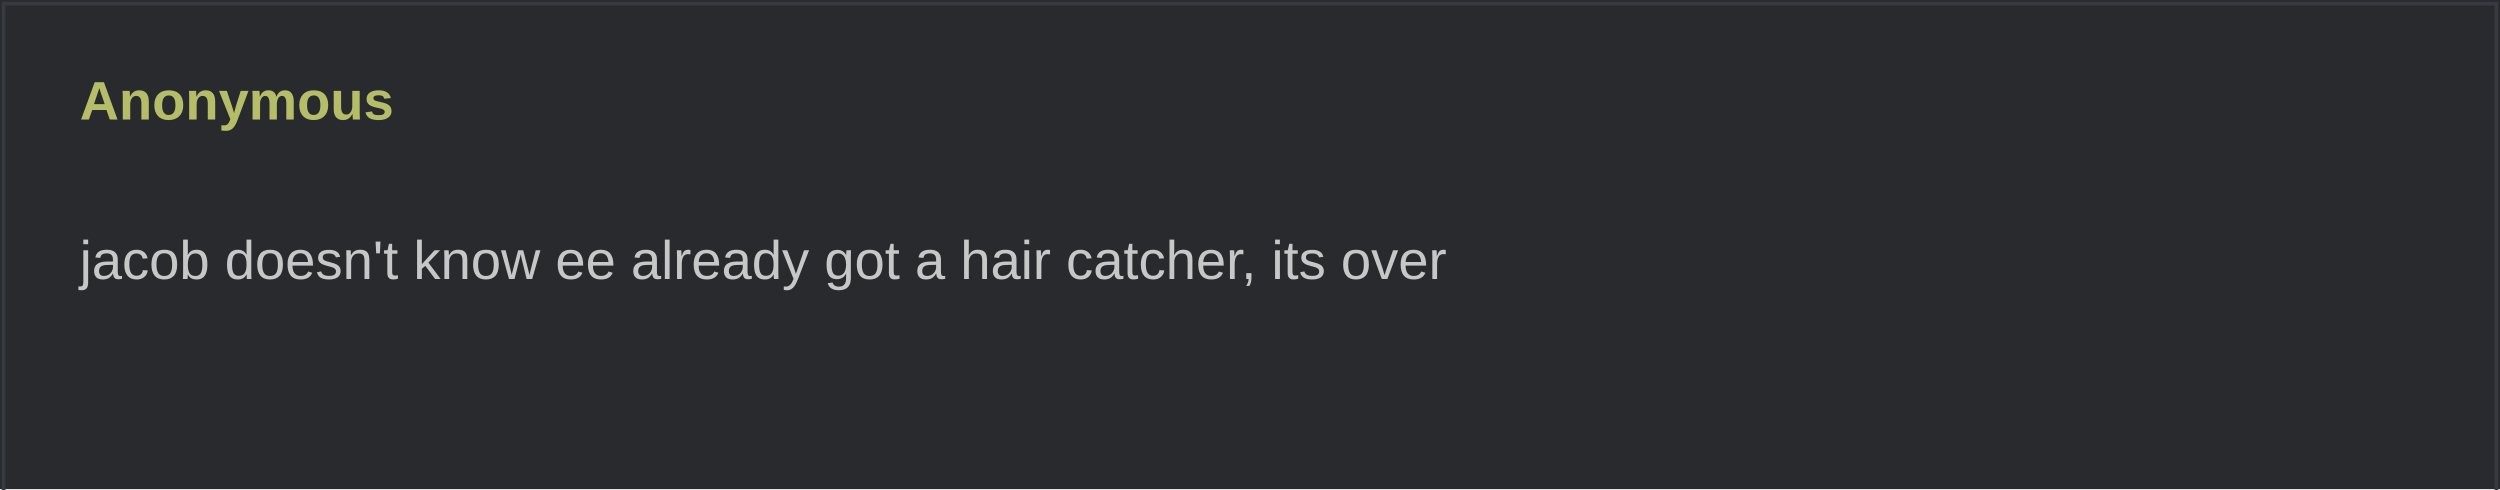
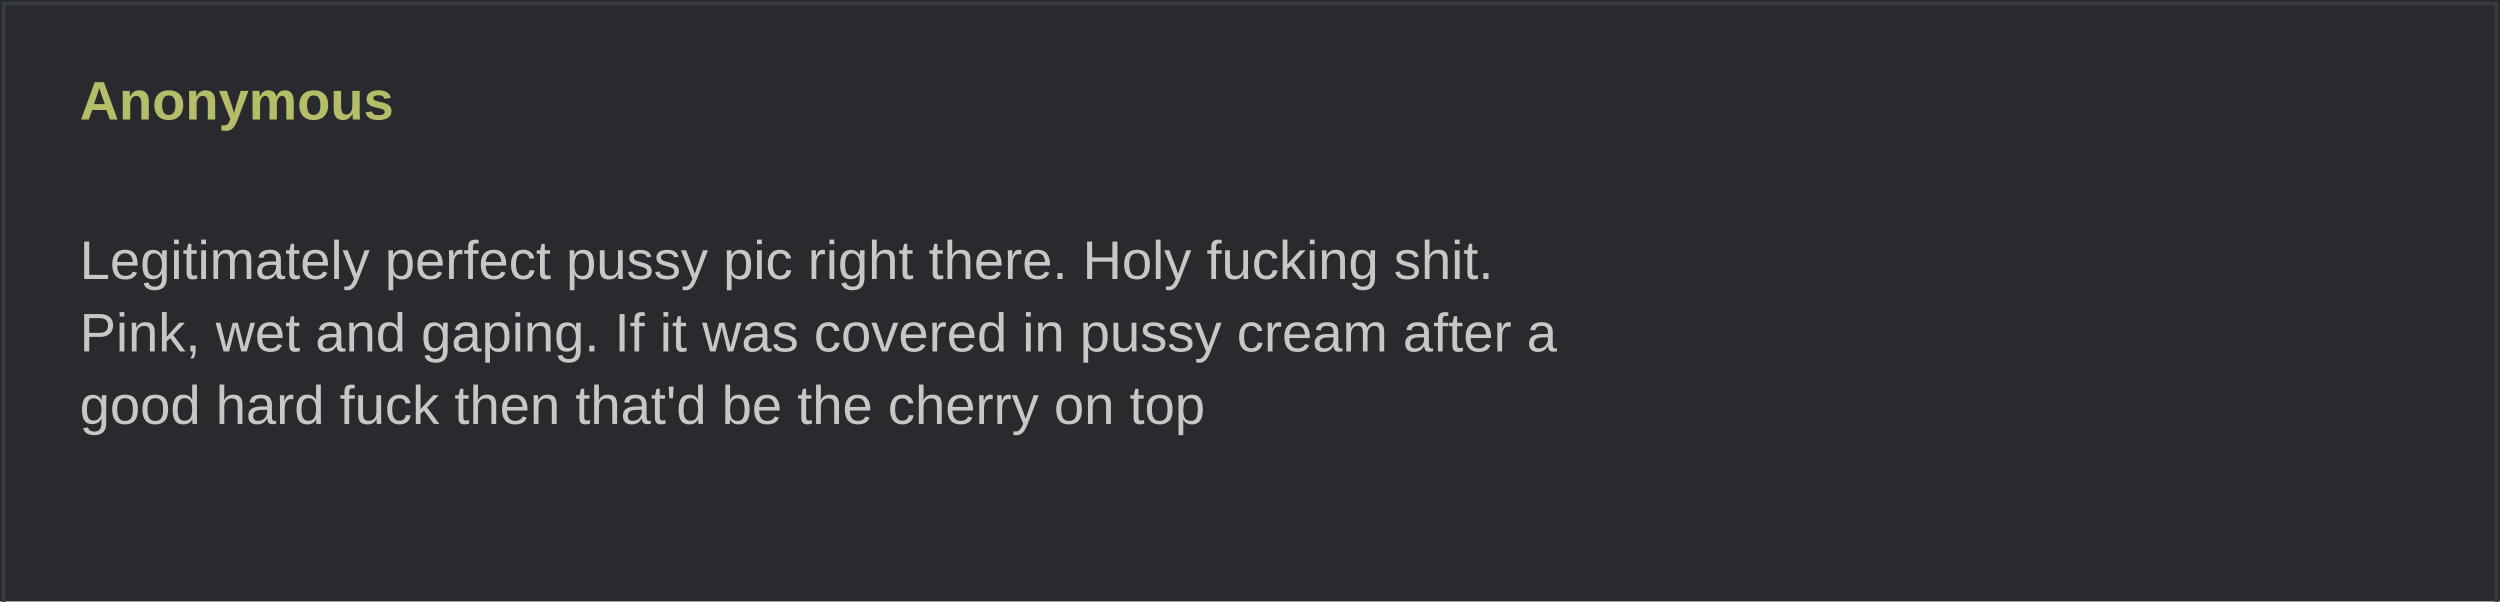
- <svg xmlns="http://www.w3.org/2000/svg" width="690" height="135" viewBox="0 0 690 135" role="img">
+ <svg xmlns="http://www.w3.org/2000/svg" width="690" height="166" viewBox="0 0 690 166" role="img">
  <rect width="690" height="100%" fill="#282a2e" />
  <rect x="1" y="1" width="688" height="100%" fill="none" stroke="#373b41" />
  <text x="22" y="33" fill="#b5bd68" font-family="Arial,sans-serif" font-weight="bold" font-size="15">Anonymous</text>
  <text x="22" y="57" fill="#c5c8c6" font-family="Arial,sans-serif" font-size="15" xml:space="preserve">
-     <tspan x="22" dy="20">jacob doesn't know ee already got a hair catcher, its over</tspan>
+     <tspan x="22" dy="20">Legitimately perfect pussy pic right there. Holy fucking shit. </tspan>
+     <tspan x="22" dy="20">Pink, wet and gaping. If it was covered in pussy cream after a </tspan>
+     <tspan x="22" dy="20">good hard fuck then that'd be the cherry on top</tspan>
  </text>
</svg>
